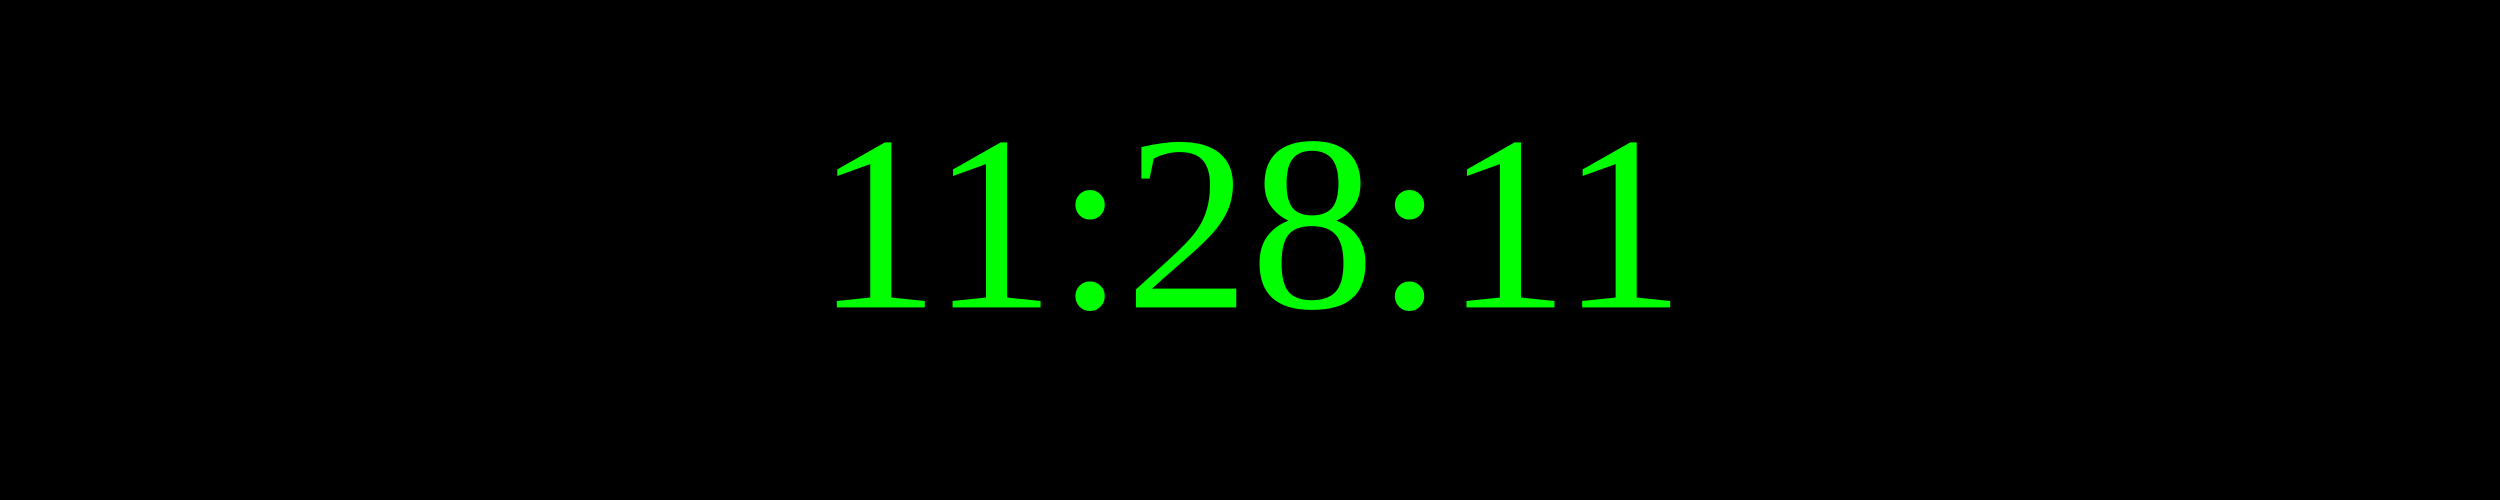
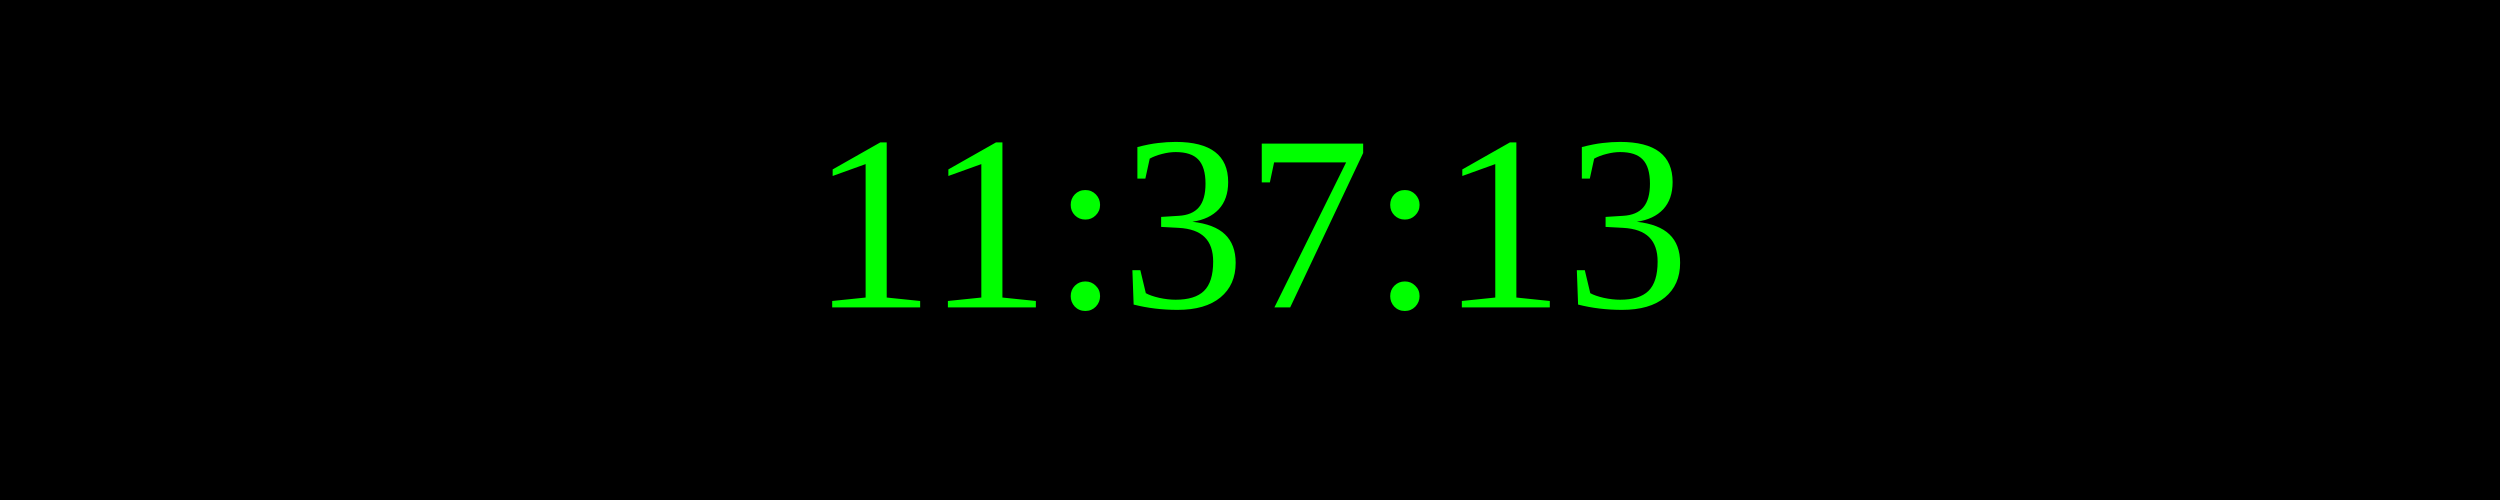
<svg xmlns="http://www.w3.org/2000/svg" width="250" height="50">
  <rect width="100%" height="100%" fill="black" />
  <text x="50%" y="50%" font-size="25" fill="lime" text-anchor="middle" dominant-baseline="middle">
- 11:28:11
+ 11:37:13
</text>
</svg>
